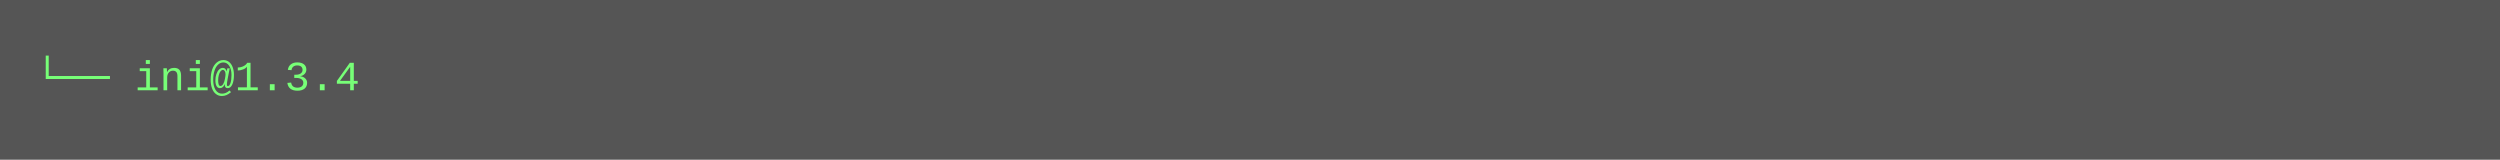
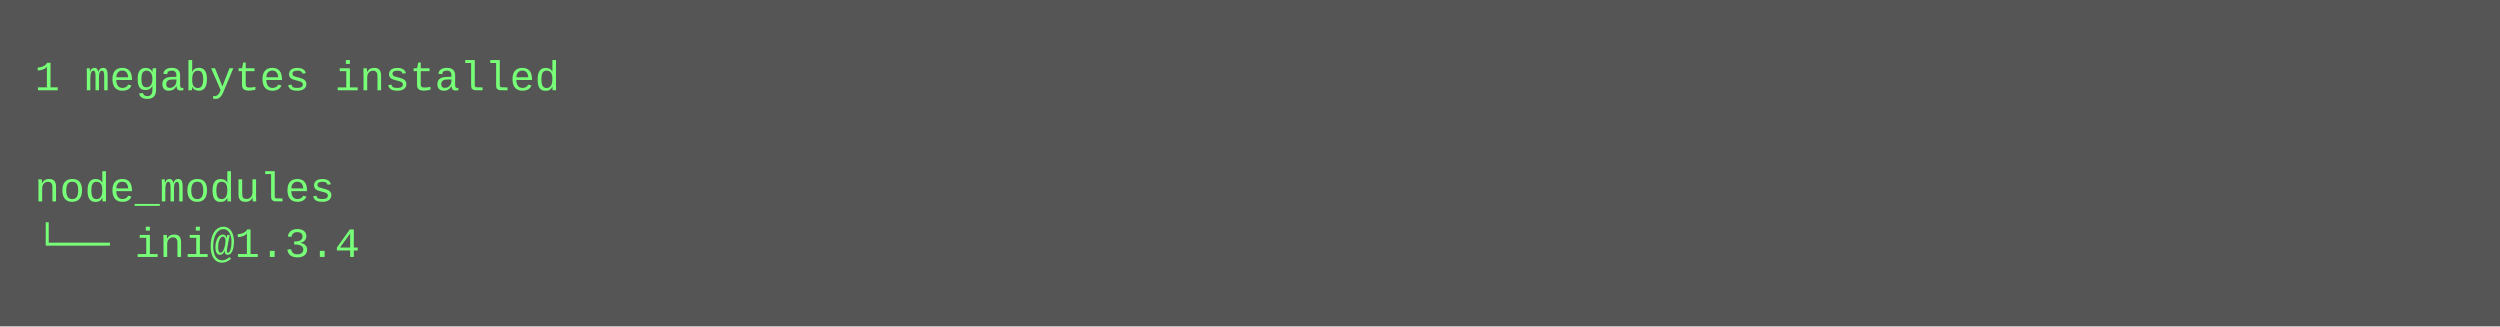
- <svg xmlns="http://www.w3.org/2000/svg" height="46" width="720">
-   <rect height="46" fill="#555" width="720" />
+ <svg xmlns="http://www.w3.org/2000/svg" height="94" width="720">
+   <rect height="94" fill="#555" width="720" />
  <text fill="#7f7" font-family="Courier New" font-size="12" xml:space="preserve">
-     <tspan x="10" y="26">└── ini@1.3.4</tspan>
+     <tspan x="10" y="26">1 megabytes installed</tspan>
+     <tspan x="10" y="42" />
+     <tspan x="10" y="58">node_modules</tspan>
+     <tspan x="10" y="74">└── ini@1.3.4</tspan>
  </text>
</svg>
